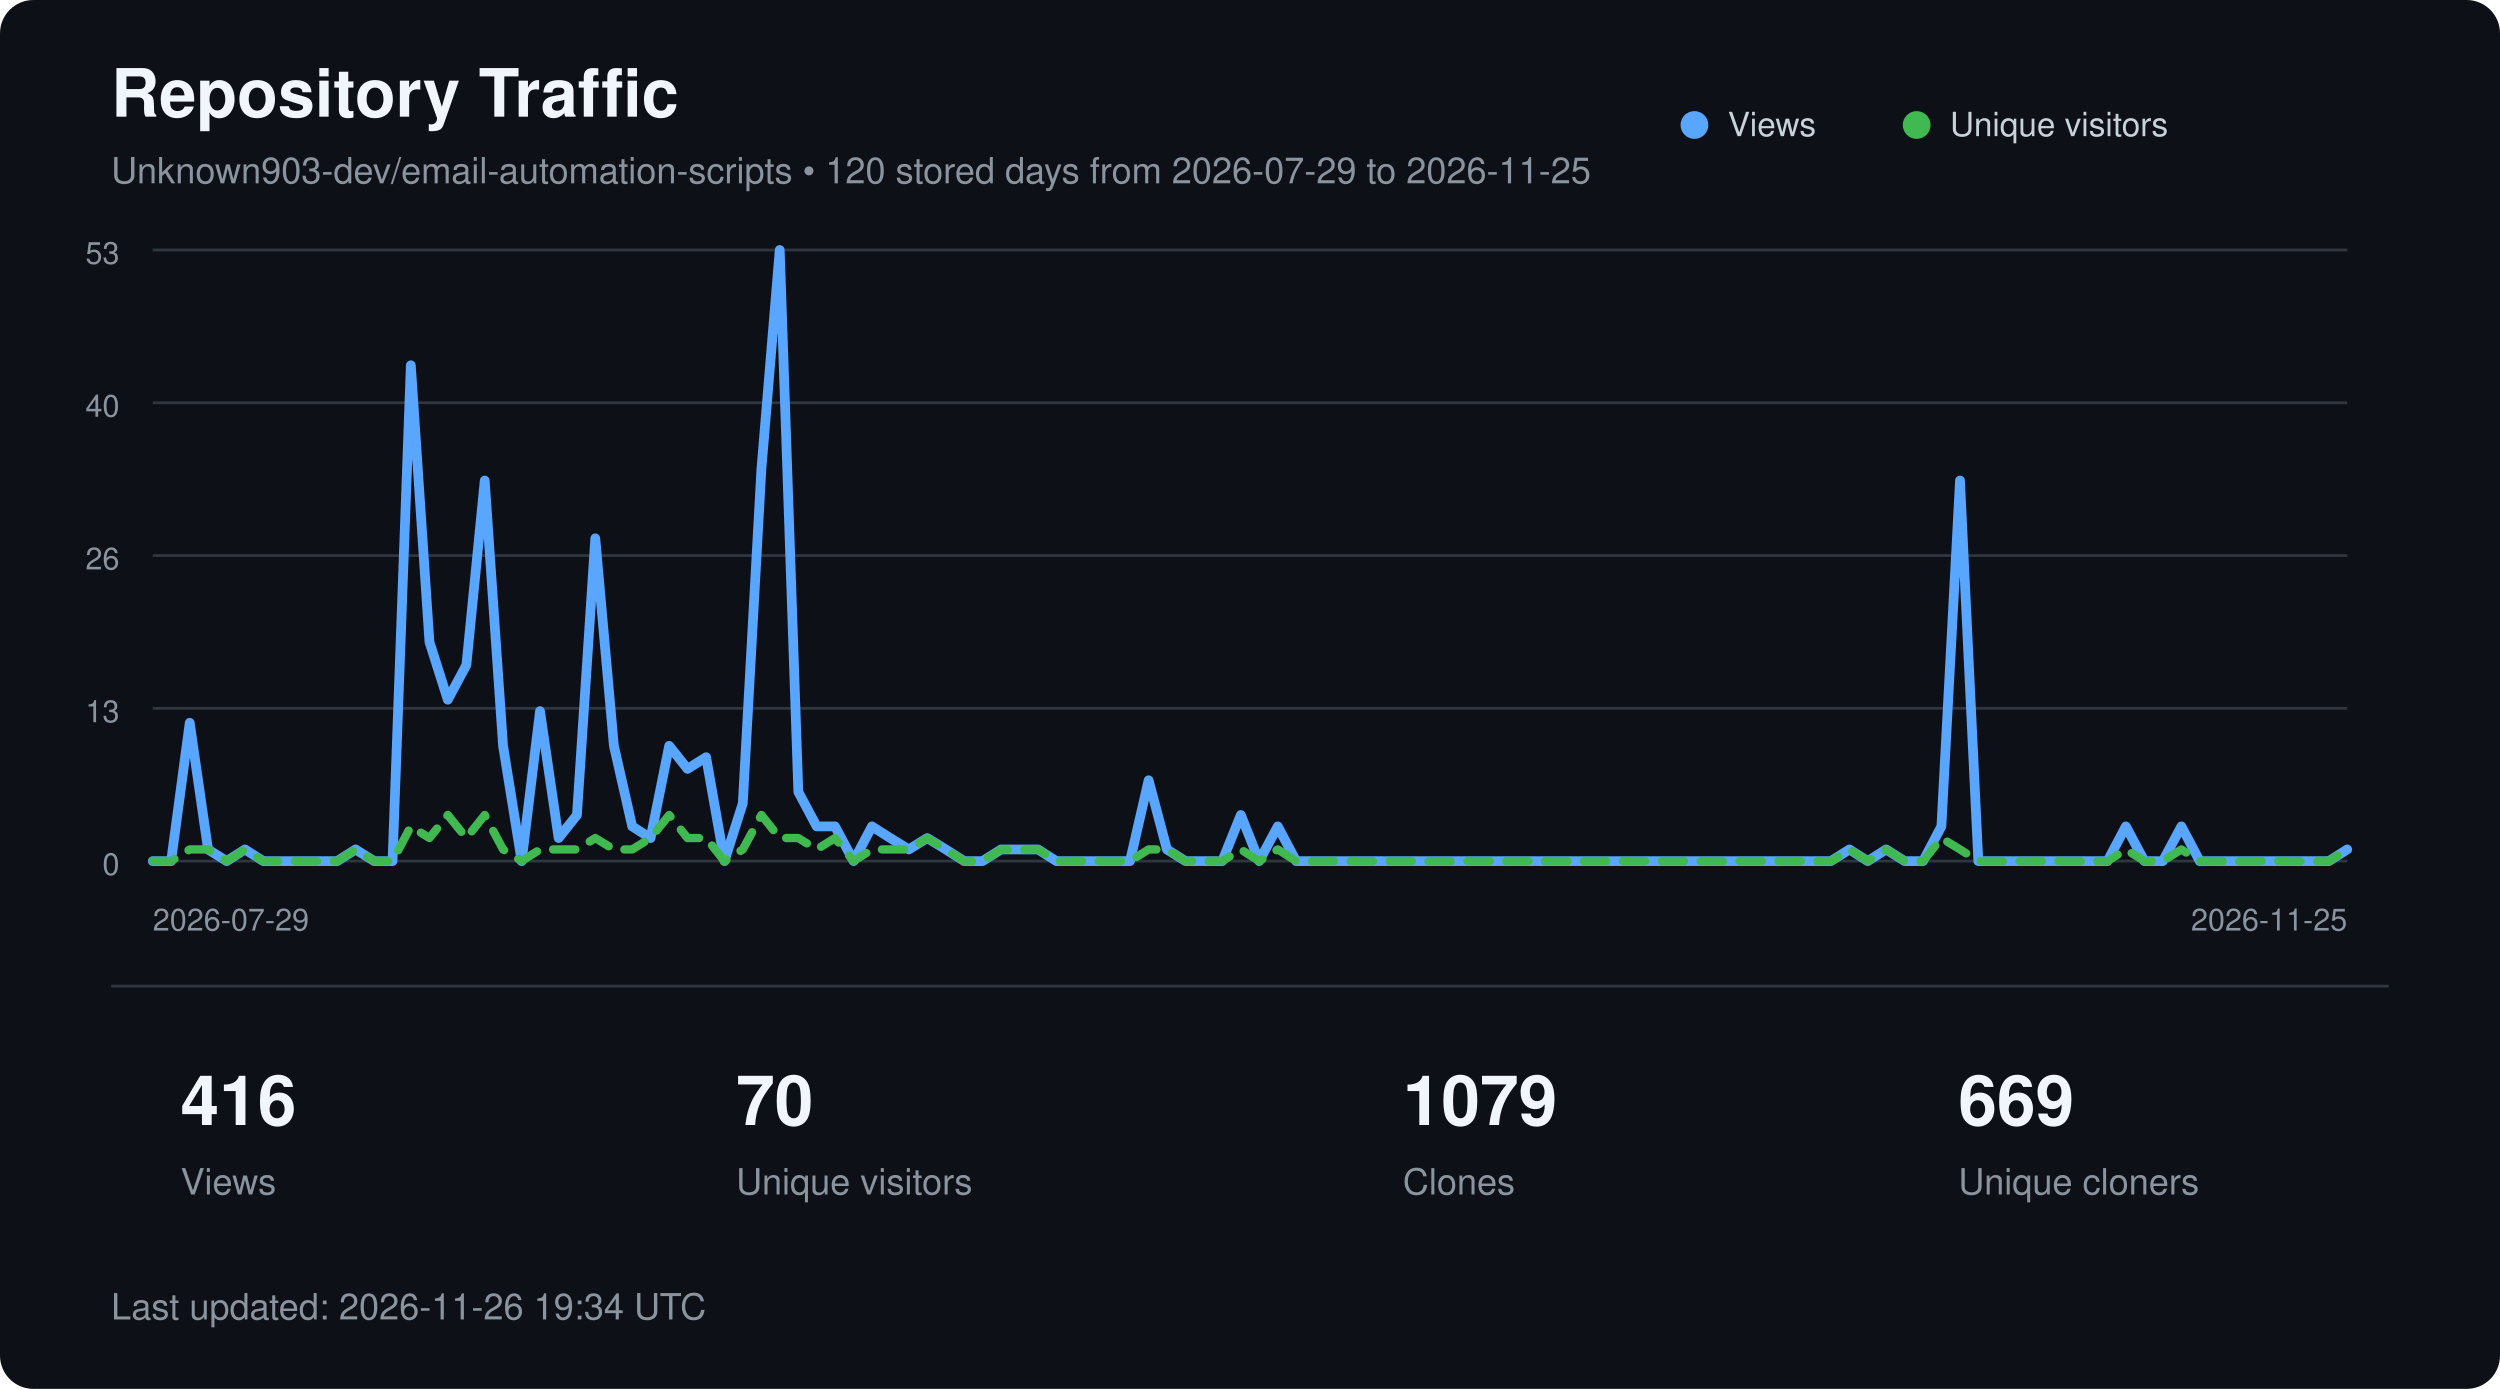
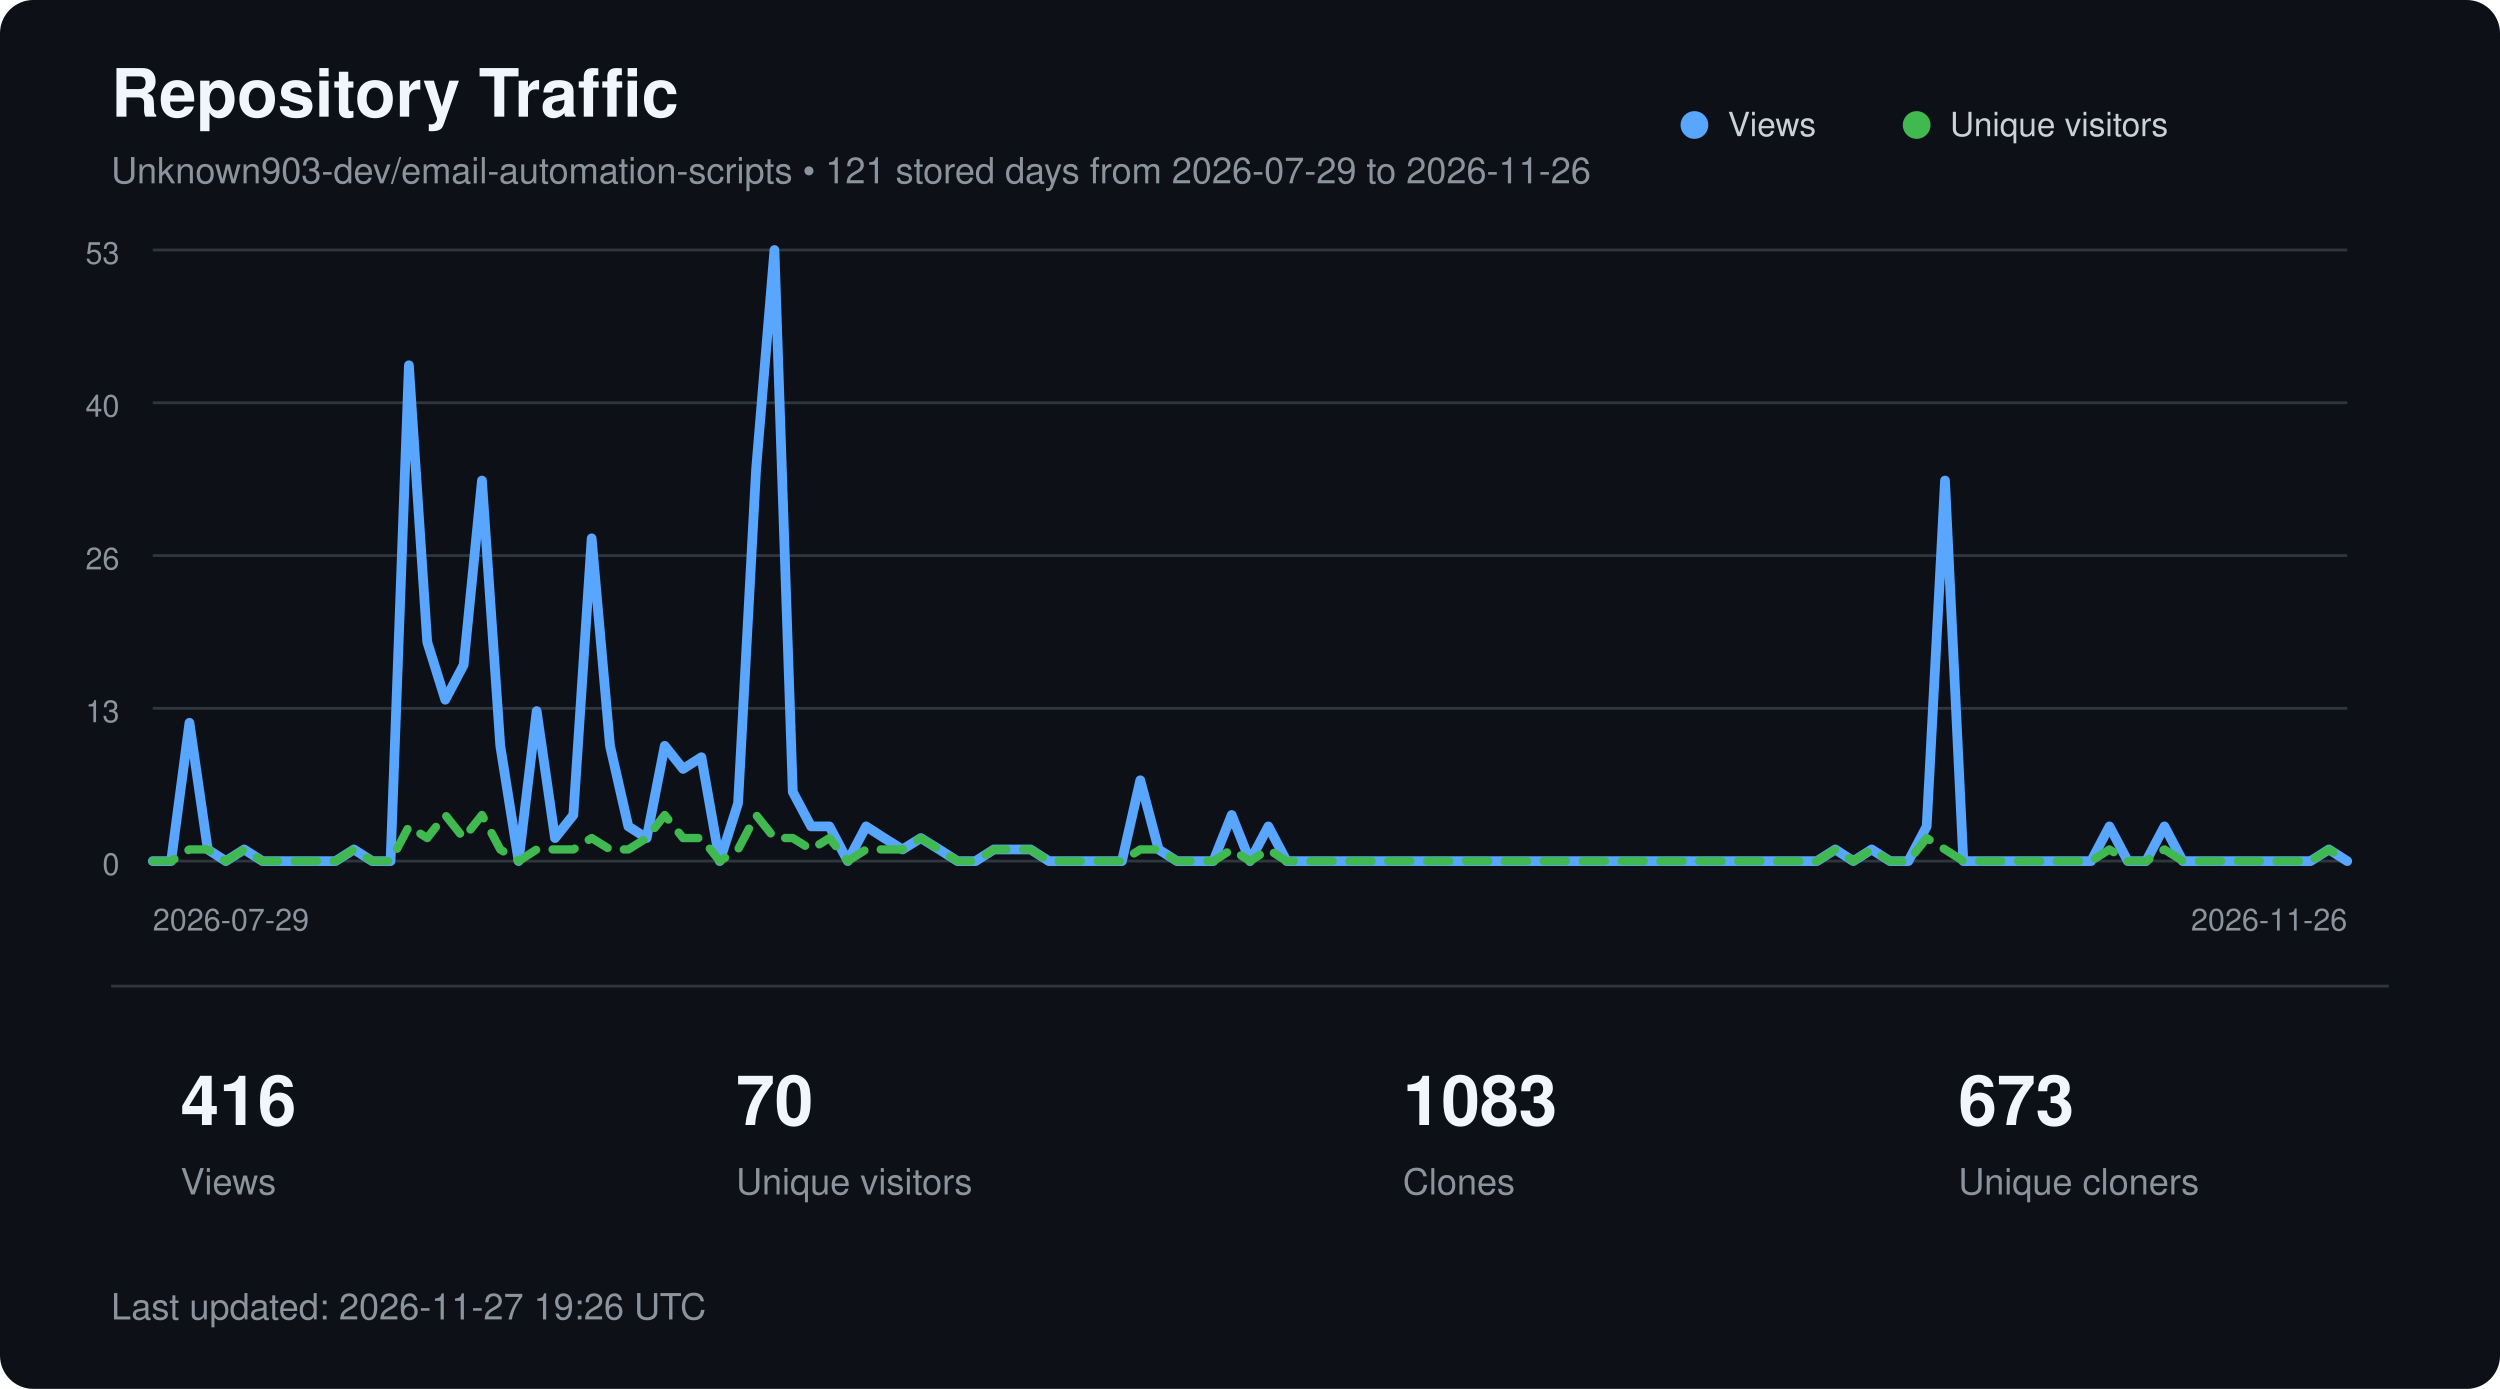
<svg xmlns="http://www.w3.org/2000/svg" width="900" height="500" viewBox="0 0 900 500" role="img" aria-labelledby="title description">
  <style>
        text {
            font-family:
                -apple-system,
                BlinkMacSystemFont,
                "Segoe UI",
                Helvetica,
                Arial,
                sans-serif;
        }

        .title {
            fill: #f0f6fc;
            font-size: 24px;
            font-weight: 600;
        }

        .subtitle {
            fill: #8b949e;
            font-size: 13px;
        }

        .axis {
            fill: #8b949e;
            font-size: 11px;
        }

        .metric {
            fill: #f0f6fc;
            font-size: 25px;
            font-weight: 600;
        }

        .metric-label {
            fill: #8b949e;
            font-size: 13px;
        }

        .legend {
            fill: #c9d1d9;
            font-size: 12px;
        }
    </style>
  <rect width="900" height="500" rx="12" fill="#0d1117" />
  <text x="40" y="42" class="title">
        Repository Traffic
    </text>
  <text x="40" y="66" class="subtitle">
-         Unknown903-dev/email-automation-scripts • 120 stored days from 2026-07-29 to 2026-11-25
+         Unknown903-dev/email-automation-scripts • 121 stored days from 2026-07-29 to 2026-11-26
    </text>
  <line x1="55" y1="90.0" x2="845" y2="90.0" stroke="#30363d" stroke-width="1" />
  <text x="43" y="95.0" text-anchor="end" class="axis">53</text>
  <line x1="55" y1="145.0" x2="845" y2="145.0" stroke="#30363d" stroke-width="1" />
  <text x="43" y="150.0" text-anchor="end" class="axis">40</text>
  <line x1="55" y1="200.0" x2="845" y2="200.0" stroke="#30363d" stroke-width="1" />
  <text x="43" y="205.0" text-anchor="end" class="axis">26</text>
  <line x1="55" y1="255.0" x2="845" y2="255.0" stroke="#30363d" stroke-width="1" />
  <text x="43" y="260.0" text-anchor="end" class="axis">13</text>
  <line x1="55" y1="310.0" x2="845" y2="310.0" stroke="#30363d" stroke-width="1" />
  <text x="43" y="315.0" text-anchor="end" class="axis">0</text>
-   <polyline points="55.0,310.0 61.6,310.0 68.3,260.2 74.9,305.8 81.6,310.0 88.2,305.8 94.8,310.0 101.5,310.0 108.1,310.0 114.7,310.0 121.4,310.0 128.0,305.8 134.7,310.0 141.3,310.0 147.9,131.5 154.6,231.1 161.2,251.9 167.9,239.4 174.5,173.0 181.1,268.5 187.8,310.0 194.4,256.0 201.1,301.7 207.7,293.4 214.3,193.8 221.0,268.5 227.6,297.5 234.2,301.7 240.9,268.5 247.5,276.8 254.2,272.6 260.8,310.0 267.4,289.2 274.1,168.9 280.7,90.0 287.4,285.1 294.0,297.5 300.6,297.5 307.3,310.0 313.9,297.5 320.5,301.7 327.2,305.8 333.8,301.7 340.5,305.8 347.1,310.0 353.7,310.0 360.4,305.8 367.0,305.8 373.7,305.8 380.3,310.0 386.9,310.0 393.6,310.0 400.2,310.0 406.8,310.0 413.5,280.9 420.1,305.8 426.8,310.0 433.4,310.0 440.0,310.0 446.7,293.4 453.3,310.0 460.0,297.5 466.6,310.0 473.2,310.0 479.9,310.0 486.5,310.0 493.2,310.0 499.8,310.0 506.4,310.0 513.1,310.0 519.7,310.0 526.3,310.0 533.0,310.0 539.6,310.0 546.3,310.0 552.9,310.0 559.5,310.0 566.2,310.0 572.8,310.0 579.5,310.0 586.1,310.0 592.7,310.0 599.4,310.0 606.0,310.0 612.6,310.0 619.3,310.0 625.9,310.0 632.6,310.0 639.2,310.0 645.8,310.0 652.5,310.0 659.1,310.0 665.8,305.8 672.4,310.0 679.0,305.8 685.7,310.0 692.3,310.0 698.9,297.5 705.6,173.0 712.2,310.0 718.9,310.0 725.5,310.0 732.1,310.0 738.8,310.0 745.4,310.0 752.1,310.0 758.7,310.0 765.3,297.5 772.0,310.0 778.6,310.0 785.3,297.5 791.9,310.0 798.5,310.0 805.2,310.0 811.8,310.0 818.4,310.0 825.1,310.0 831.7,310.0 838.4,310.0 845.0,305.8" fill="none" stroke="#58a6ff" stroke-width="3.5" stroke-linecap="round" stroke-linejoin="round" />
-   <polyline points="55.0,310.0 61.6,310.0 68.3,305.8 74.9,305.8 81.6,310.0 88.2,305.8 94.8,310.0 101.5,310.0 108.1,310.0 114.7,310.0 121.4,310.0 128.0,305.8 134.7,310.0 141.3,310.0 147.9,297.5 154.6,301.7 161.2,293.4 167.9,301.7 174.5,293.4 181.1,305.8 187.8,310.0 194.4,305.8 201.1,305.8 207.7,305.8 214.3,301.7 221.0,305.8 227.6,305.8 234.2,301.7 240.9,293.4 247.5,301.7 254.2,301.7 260.8,310.0 267.4,305.8 274.1,293.4 280.7,301.7 287.4,301.7 294.0,305.8 300.6,301.7 307.3,310.0 313.9,305.8 320.5,305.8 327.2,305.8 333.8,301.7 340.5,305.8 347.1,310.0 353.7,310.0 360.4,305.8 367.0,305.8 373.7,305.8 380.3,310.0 386.9,310.0 393.6,310.0 400.2,310.0 406.8,310.0 413.5,305.8 420.1,305.8 426.8,310.0 433.4,310.0 440.0,310.0 446.7,305.8 453.3,310.0 460.0,305.8 466.6,310.0 473.2,310.0 479.9,310.0 486.5,310.0 493.2,310.0 499.8,310.0 506.4,310.0 513.1,310.0 519.7,310.0 526.3,310.0 533.0,310.0 539.6,310.0 546.3,310.0 552.9,310.0 559.5,310.0 566.2,310.0 572.8,310.0 579.5,310.0 586.1,310.0 592.7,310.0 599.4,310.0 606.0,310.0 612.6,310.0 619.3,310.0 625.9,310.0 632.6,310.0 639.2,310.0 645.8,310.0 652.5,310.0 659.1,310.0 665.8,305.8 672.4,310.0 679.0,305.8 685.7,310.0 692.3,310.0 698.9,301.7 705.6,305.8 712.2,310.0 718.9,310.0 725.5,310.0 732.1,310.0 738.8,310.0 745.4,310.0 752.1,310.0 758.7,310.0 765.3,305.8 772.0,310.0 778.6,310.0 785.3,305.8 791.9,310.0 798.5,310.0 805.2,310.0 811.8,310.0 818.4,310.0 825.1,310.0 831.7,310.0 838.4,310.0 845.0,305.8" fill="none" stroke="#3fb950" stroke-width="3" stroke-dasharray="8 6" stroke-linecap="round" stroke-linejoin="round" />
+   <polyline points="55.0,310.0 61.6,310.0 68.2,260.2 74.8,305.8 81.3,310.0 87.9,305.8 94.5,310.0 101.1,310.0 107.7,310.0 114.2,310.0 120.8,310.0 127.4,305.8 134.0,310.0 140.6,310.0 147.2,131.5 153.8,231.1 160.3,251.9 166.9,239.4 173.5,173.0 180.1,268.5 186.7,310.0 193.2,256.0 199.8,301.7 206.4,293.4 213.0,193.8 219.6,268.5 226.2,297.5 232.8,301.7 239.3,268.5 245.9,276.8 252.5,272.6 259.1,310.0 265.7,289.2 272.2,168.9 278.8,90.0 285.4,285.1 292.0,297.5 298.6,297.5 305.2,310.0 311.8,297.5 318.3,301.7 324.9,305.8 331.5,301.7 338.1,305.8 344.7,310.0 351.2,310.0 357.8,305.8 364.4,305.8 371.0,305.8 377.6,310.0 384.2,310.0 390.8,310.0 397.3,310.0 403.9,310.0 410.5,280.9 417.1,305.8 423.7,310.0 430.2,310.0 436.8,310.0 443.4,293.4 450.0,310.0 456.6,297.5 463.2,310.0 469.8,310.0 476.3,310.0 482.9,310.0 489.5,310.0 496.1,310.0 502.7,310.0 509.2,310.0 515.8,310.0 522.4,310.0 529.0,310.0 535.6,310.0 542.2,310.0 548.8,310.0 555.3,310.0 561.9,310.0 568.5,310.0 575.1,310.0 581.7,310.0 588.2,310.0 594.8,310.0 601.4,310.0 608.0,310.0 614.6,310.0 621.2,310.0 627.8,310.0 634.3,310.0 640.9,310.0 647.5,310.0 654.1,310.0 660.7,305.8 667.2,310.0 673.8,305.8 680.4,310.0 687.0,310.0 693.6,297.5 700.2,173.0 706.8,310.0 713.3,310.0 719.9,310.0 726.5,310.0 733.1,310.0 739.7,310.0 746.2,310.0 752.8,310.0 759.4,297.5 766.0,310.0 772.6,310.0 779.2,297.5 785.8,310.0 792.3,310.0 798.9,310.0 805.5,310.0 812.1,310.0 818.7,310.0 825.2,310.0 831.8,310.0 838.4,305.8 845.0,310.0" fill="none" stroke="#58a6ff" stroke-width="3.5" stroke-linecap="round" stroke-linejoin="round" />
+   <polyline points="55.0,310.0 61.6,310.0 68.2,305.8 74.8,305.8 81.3,310.0 87.9,305.8 94.5,310.0 101.1,310.0 107.7,310.0 114.2,310.0 120.8,310.0 127.4,305.8 134.0,310.0 140.6,310.0 147.2,297.5 153.8,301.7 160.3,293.4 166.9,301.7 173.5,293.4 180.1,305.8 186.7,310.0 193.2,305.8 199.8,305.8 206.4,305.8 213.0,301.7 219.6,305.8 226.2,305.8 232.8,301.7 239.3,293.4 245.9,301.7 252.5,301.7 259.1,310.0 265.7,305.8 272.2,293.4 278.8,301.7 285.4,301.7 292.0,305.8 298.6,301.7 305.2,310.0 311.8,305.8 318.3,305.8 324.9,305.8 331.5,301.7 338.1,305.8 344.7,310.0 351.2,310.0 357.8,305.8 364.4,305.8 371.0,305.8 377.6,310.0 384.2,310.0 390.8,310.0 397.3,310.0 403.9,310.0 410.5,305.8 417.1,305.8 423.7,310.0 430.2,310.0 436.8,310.0 443.4,305.8 450.0,310.0 456.6,305.8 463.2,310.0 469.8,310.0 476.3,310.0 482.9,310.0 489.5,310.0 496.1,310.0 502.7,310.0 509.2,310.0 515.8,310.0 522.4,310.0 529.0,310.0 535.6,310.0 542.2,310.0 548.8,310.0 555.3,310.0 561.9,310.0 568.5,310.0 575.1,310.0 581.7,310.0 588.2,310.0 594.8,310.0 601.4,310.0 608.0,310.0 614.6,310.0 621.2,310.0 627.8,310.0 634.3,310.0 640.9,310.0 647.5,310.0 654.1,310.0 660.7,305.8 667.2,310.0 673.8,305.8 680.4,310.0 687.0,310.0 693.6,301.7 700.2,305.8 706.8,310.0 713.3,310.0 719.9,310.0 726.5,310.0 733.1,310.0 739.7,310.0 746.2,310.0 752.8,310.0 759.4,305.8 766.0,310.0 772.6,310.0 779.2,305.8 785.8,310.0 792.3,310.0 798.9,310.0 805.5,310.0 812.1,310.0 818.7,310.0 825.2,310.0 831.8,310.0 838.4,305.8 845.0,310.0" fill="none" stroke="#3fb950" stroke-width="3" stroke-dasharray="8 6" stroke-linecap="round" stroke-linejoin="round" />
  <circle cx="610" cy="45" r="5" fill="#58a6ff" />
  <text x="622" y="49" class="legend">Views</text>
  <circle cx="690" cy="45" r="5" fill="#3fb950" />
  <text x="702" y="49" class="legend">Unique visitors</text>
  <text x="55" y="335" class="axis">
        2026-07-29
    </text>
  <text x="845" y="335" text-anchor="end" class="axis">
-         2026-11-25
+         2026-11-26
    </text>
  <line x1="40" y1="355" x2="860" y2="355" stroke="#30363d" />
  <text x="65" y="405" class="metric">416</text>
  <text x="65" y="430" class="metric-label">Views</text>
  <text x="265" y="405" class="metric">70</text>
  <text x="265" y="430" class="metric-label">Unique visitors</text>
-   <text x="505" y="405" class="metric">1079</text>
+   <text x="505" y="405" class="metric">1083</text>
  <text x="505" y="430" class="metric-label">Clones</text>
-   <text x="705" y="405" class="metric">669</text>
+   <text x="705" y="405" class="metric">673</text>
  <text x="705" y="430" class="metric-label">Unique cloners</text>
  <text x="40" y="475" class="subtitle">
-         Last updated: 2026-11-26 19:34 UTC
+         Last updated: 2026-11-27 19:26 UTC
    </text>
</svg>
